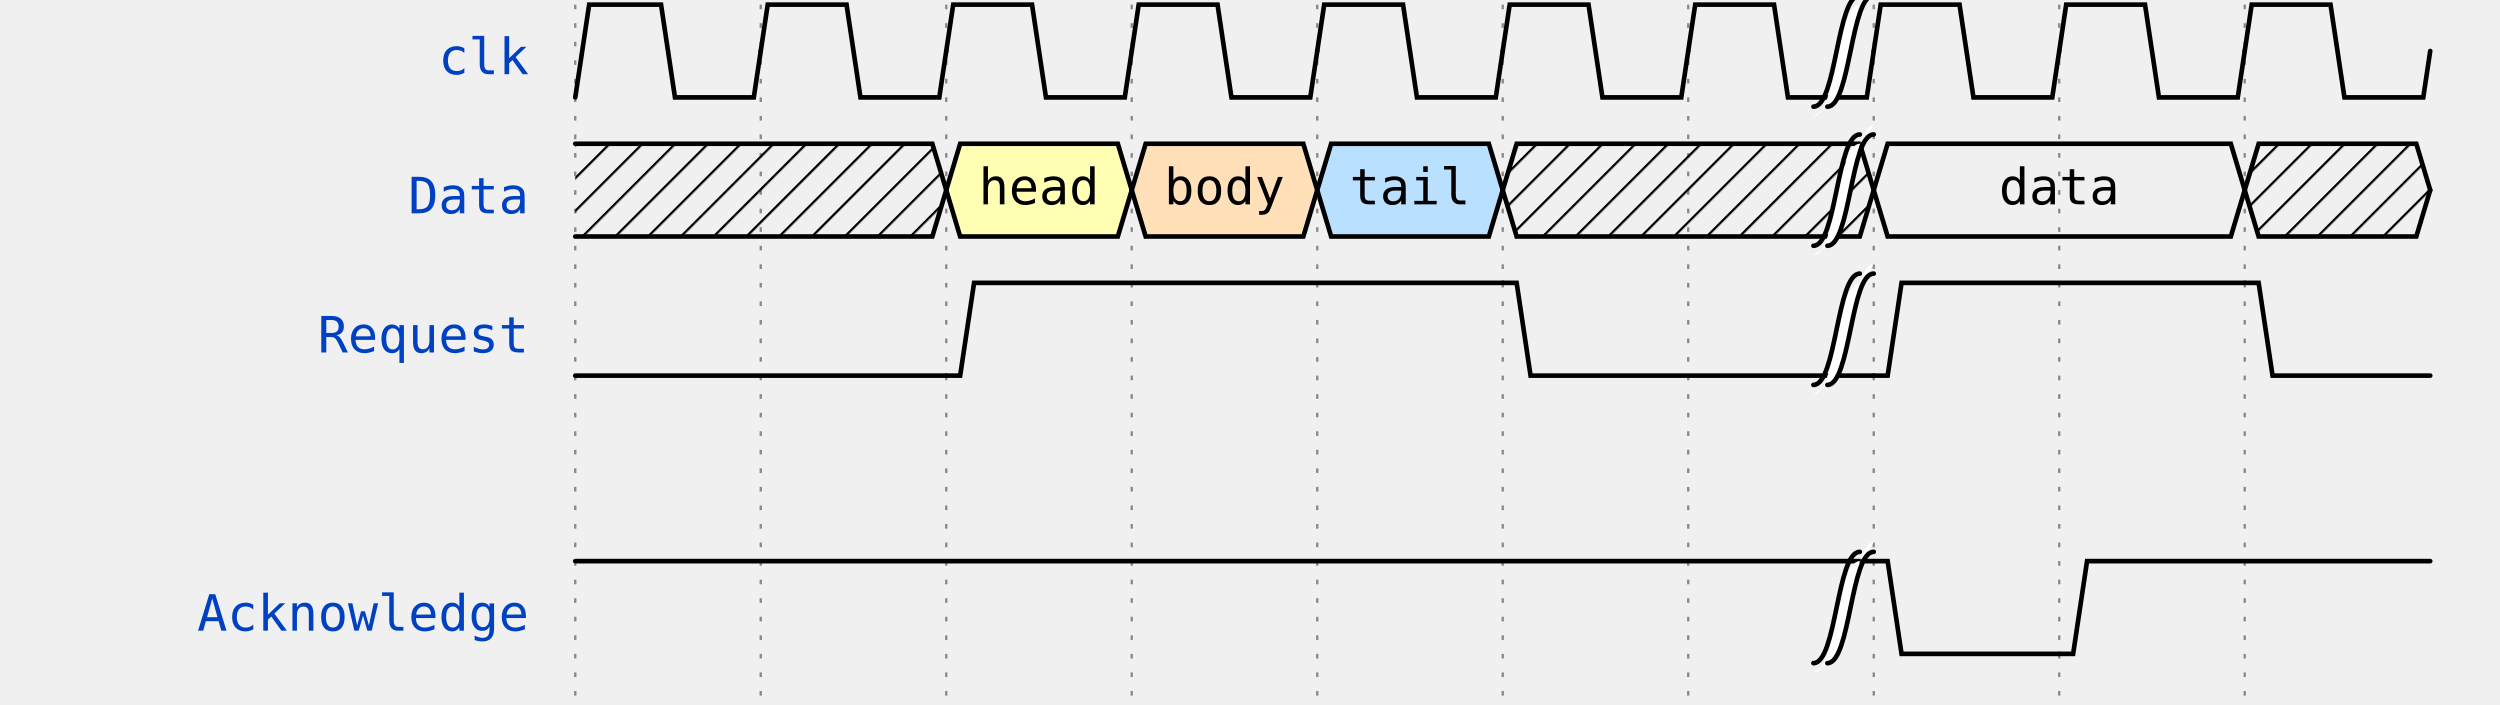
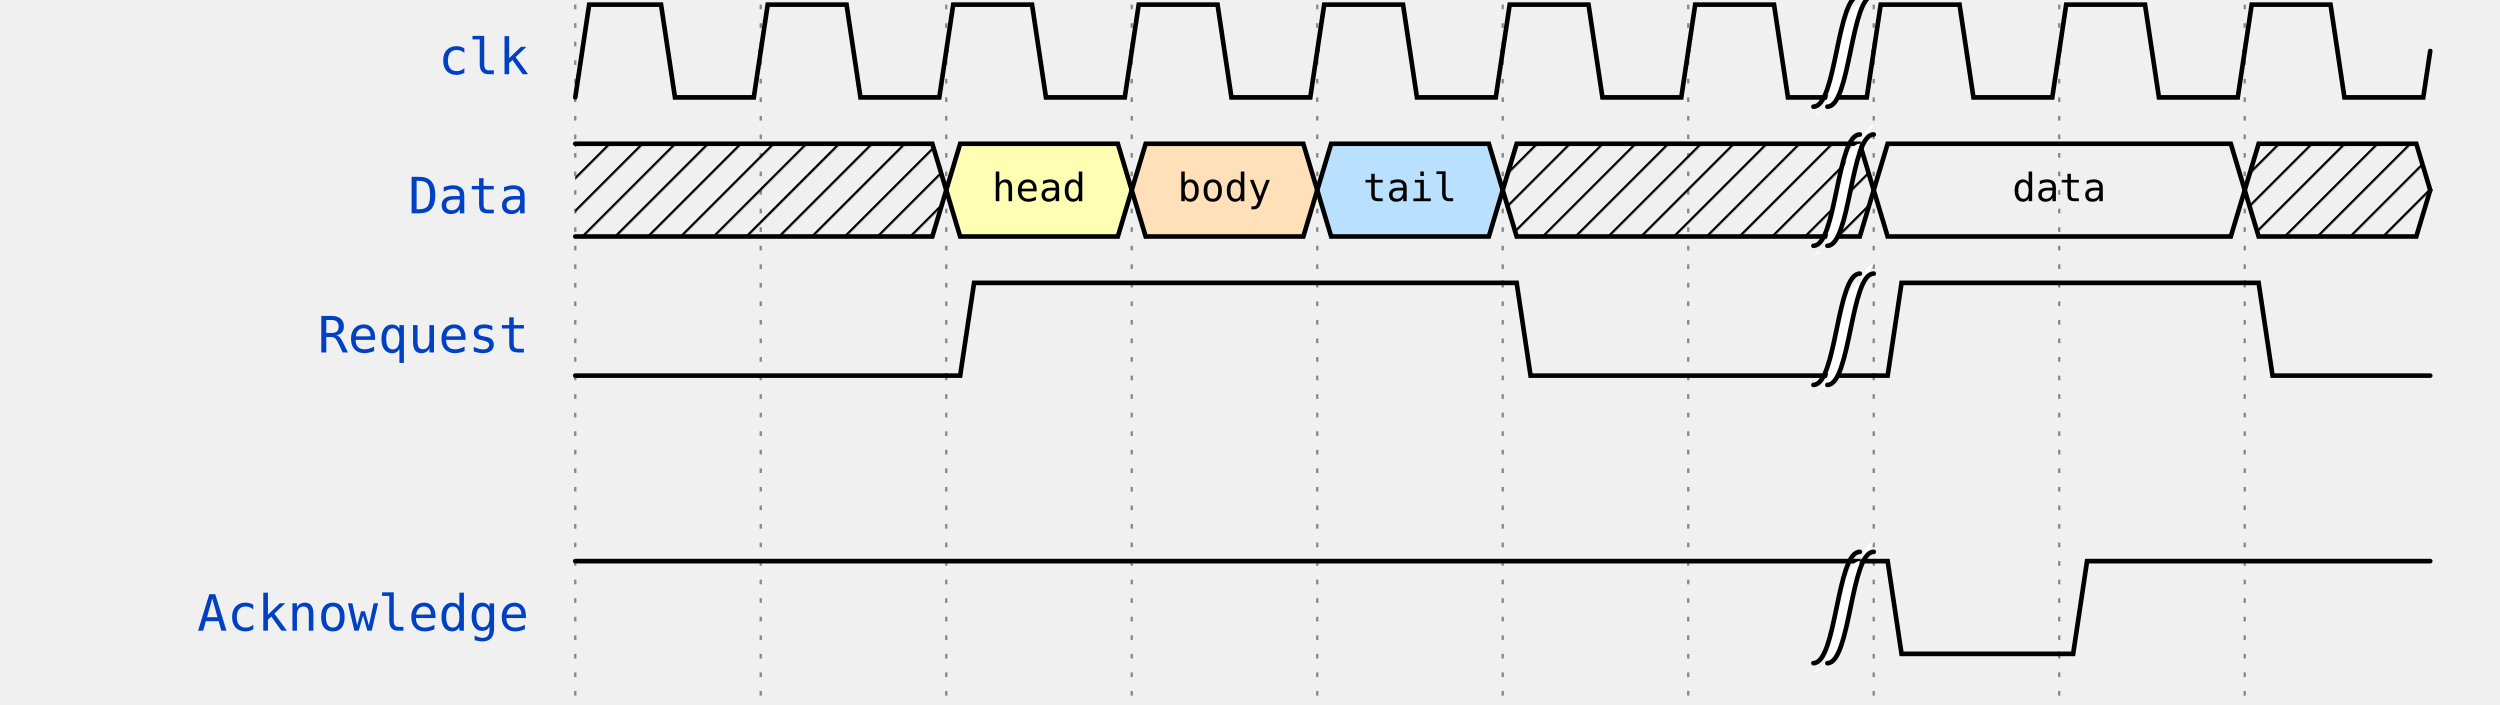
<svg xmlns="http://www.w3.org/2000/svg" width="532" height="150.0" viewBox="-1 -1 533 152.0" overflow="hidden">
  <style>
- text{font-size:0.9em;
+ .text, text{font-size:0.9em;
+     font-style:normal;
+     font-variant:normal;
+     font-weight:500;
+     font-stretch:normal;
+     text-align:center;
+     fill-opacity:1;
+     font-family:fira mono, droid sans mono, monospace;}
+ .data{font-size:0.7em;
    font-style:normal;
    font-variant:normal;
    font-weight:500;
    font-stretch:normal;
    text-align:center;
    fill-opacity:1;
    font-family:fira mono, droid sans mono, monospace;}
.muted{fill:#aaa}
.warning{fill:#f6b900}
.error{fill:#f60000}
.info, .title{fill:#0041c4}
.success{fill:#00ab00}
.attr{font-size:9px;}
.h1{font-size:18.31px;font-weight:bold}
.border{stroke-width: 1.25px; stroke: #000}
.h2{font-size:14.65px;font-weight:bold}
.h3{font-size:11.72px;font-weight:bold}
.h4{font-size:9.38px;font-weight:bold}
.h5{font-size:7.50px;font-weight:bold}
.h6{font-size:6px;font-weight:bold}
- .s0, .s1, .path{fill:none;
+ .path{fill:none;
    stroke:#000;
    stroke-width:1;
    stroke-linecap:round;
    stroke-linejoin:miter;
    stroke-miterlimit:4;
    stroke-opacity:1;
    stroke-dasharray:none}
.stripe{fill:none;
    stroke:#000;
    stroke-width:0.5;
    stroke-linecap:round;
    stroke-linejoin:miter;
    stroke-miterlimit:4;
    stroke-opacity:1;
    stroke-dasharray:none}
+ .hash{fill:url(#diagonalHatch);}
.arrow{fill:#000000;fill-opacity:1;stroke:none}
.hide{fill:#ffffff;fill-opacity:1;stroke:2}
- .s3 &gt; polygon {fill:#ffffb4;fill-opacity:1,stroke:none}
- .s4 &gt; polygon {fill:#ffe0b9;fill-opacity:1,stroke:none}
- .s5 &gt; polygon {fill:#b9e0ff;fill-opacity:1,stroke:none}
+ .s2-polygon {fill:none;fill-opacity:0;stroke:none}
+ .s3-polygon {fill:#ffffb4;fill-opacity:1;stroke:none}
+ .s4-polygon {fill:#ffe0b9;fill-opacity:1;stroke:none}
+ .s5-polygon {fill:#b9e0ff;fill-opacity:1;stroke:none}
.tick {stroke: rgb(136, 136, 136); stroke-width: 0.5; stroke-dasharray: 1,3;}
.edge {fill:none;stroke:#00F;stroke-width:1}
- .edge-arrowhead {fill:none;stroke:#00F;stroke-width:1;marker-start:url(#arrow); overflow:visible;}
- .edge-arrowtail {fill:none;stroke:#00F;stroke-width:1;marker-end:url(#arrow); overflow:visible;}
- .edge + text, .edge-arrowhead + text, .edge-arrowtail + text {font-size:0.625em; filter: url(#solid); transform: translate(0, 2.5px);}
+ .edge-background {fill:#ffffff;fill-opacity:1;stroke:2}
+ .edge-arrow{fill:#00F;fill-opacity:1;stroke:none}
+ .edge ~ text {font-size:0.625em; transform: translate(0, 2.5px);}
</style>
  <defs>
    <pattern id="diagonalHatch" width="5" height="5" patternTransform="rotate(45 0 0)" patternUnits="userSpaceOnUse">
      <line x1="0" y1="0" x2="0" y2="5" style="stroke:black; stroke-width:1" />
    </pattern>
    <marker id="arrow" viewBox="0 0 10 10" refX="10" refY="5" markerWidth="7" markerHeight="7" markerUnits="userSpaceOnUse" orient="auto-start-reverse" style="fill:#00F;">
      <path d="M 0 0 L 10 5 L 0 10 z" />
    </marker>
    <filter x="0" y="0" width="1" height="1" id="solid">
      <feFlood flood-color="white" />
      <feComposite in="SourceGraphic" />
    </filter>
  </defs>
  <g id="a">
    <g id="ticks_6" transform="translate(120, 0)">
      <path d="M0,0 L0,150.0" class="tick" />
      <path d="M40,0 L40,150.0" class="tick" />
      <path d="M80,0 L80,150.0" class="tick" />
      <path d="M120,0 L120,150.0" class="tick" />
      <path d="M160,0 L160,150.0" class="tick" />
      <path d="M200,0 L200,150.0" class="tick" />
      <path d="M240,0 L240,150.0" class="tick" />
      <path d="M280,0 L280,150.0" class="tick" />
      <path d="M320,0 L320,150.0" class="tick" />
      <path d="M360,0 L360,150.0" class="tick" />
    </g>
    <g id="clk" transform="translate(120, 0)">
      <text x="-10" y="15" text-anchor="end" xml:space="preserve" class="title">clk</text>
      <g data-symbol="BRICKS.pclk" transform="translate(0, 0)" class="s2">
        <path d="M0,20 L3.0,0 L18.5,0 L21.5,20 L38.5,20 L40,10.0" class="path" />
      </g>
      <g data-symbol="BRICKS.pclk" transform="translate(40, 0)" class="s2">
        <path d="M0,10.0 L1.5,0 L18.5,0 L21.5,20 L38.5,20 L40,10.0" class="path" />
      </g>
      <g data-symbol="BRICKS.pclk" transform="translate(80, 0)" class="s2">
        <path d="M0,10.0 L1.5,0 L18.5,0 L21.5,20 L38.5,20 L40,10.0" class="path" />
      </g>
      <g data-symbol="BRICKS.pclk" transform="translate(120, 0)" class="s2">
        <path d="M0,10.0 L1.5,0 L18.5,0 L21.5,20 L38.5,20 L40,10.0" class="path" />
      </g>
      <g data-symbol="BRICKS.pclk" transform="translate(160, 0)" class="s2">
        <path d="M0,10.0 L1.5,0 L18.5,0 L21.5,20 L38.5,20 L40,10.0" class="path" />
      </g>
      <g data-symbol="BRICKS.pclk" transform="translate(200, 0)" class="s2">
        <path d="M0,10.0 L1.5,0 L18.5,0 L21.5,20 L38.5,20 L40,10.0" class="path" />
      </g>
      <g data-symbol="BRICKS.pclk" transform="translate(240, 0)" class="s2">
        <path d="M0,10.0 L1.5,0 L18.5,0 L21.5,20 L38.5,20 L40,10.0" class="path" />
      </g>
      <g data-symbol="BRICKS.gap" transform="translate(270.0, 0)" class="">
        <path d="M0,22 C5,22 5,-4 10,-4 L7,0 C2,0 2,24 -3,24 z" class="hide" />
        <path d="M0,22 C5,22 5,-2 10,-2" class="path" />
        <path d="M-3,22 C2,22 2,-2 7,-2" class="path" />
      </g>
      <g data-symbol="BRICKS.pclk" transform="translate(280, 0)" class="s2">
        <path d="M0,10.0 L1.5,0 L18.5,0 L21.5,20 L38.5,20 L40,10.0" class="path" />
      </g>
      <g data-symbol="BRICKS.pclk" transform="translate(320, 0)" class="s2">
        <path d="M0,10.0 L1.5,0 L18.5,0 L21.5,20 L38.5,20 L40,10.0" class="path" />
      </g>
      <g data-symbol="BRICKS.pclk" transform="translate(360, 0)" class="s2">
        <path d="M0,10.0 L1.5,0 L18.5,0 L21.5,20 L38.5,20 L40,10.0" class="path" />
      </g>
    </g>
    <g id="Data" transform="translate(120, 30.0)">
      <text x="-10" y="15" text-anchor="end" xml:space="preserve" class="title">Data</text>
      <g data-symbol="BRICKS.x" transform="translate(0, 0)" class="s2">
-         <polygon points="0,0 3,0 77,0 80,10.0 77,20 3,20 0,20 " fill="url(#diagonalHatch)" />
+         <polygon points="0,0 3,0 77,0 80,10.0 77,20 3,20 0,20 " class="hash" />
        <path d="M0,0 L3,0 L77,0 L80,10.0" class="path" />
        <path d="M0,20 L3,20 L77,20 L80,10.0" class="path" />
      </g>
      <g data-symbol="BRICKS.data" transform="translate(80, 0)" class="s3">
-         <polygon points="0,10.0 3,0 37,0 40,10.0 37,20 3,20 0,10.0 " fill="none" />
-         <path d="M0,10.0 L3,0 L37,0 L40,10.0" class="path" />
-         <path d="M0,10.0 L3,20 L37,20 L40,10.0" class="path" />
-         <text x="20.0" y="10.0" text-anchor="middle" dominant-baseline="middle" alignment-baseline="central">head</text>
+         <polygon points="0,10.0 3,0 37,0 40,10.0 37,20 3,20 0,10.0 " class="s3-polygon" />
+         <path d="M0,10.0 L3,0 L37,0 L40,10.0" class="path" />
+         <path d="M0,10.0 L3,20 L37,20 L40,10.0" class="path" />
+         <text x="20.0" y="10.0" text-anchor="middle" dominant-baseline="middle" alignment-baseline="central" class="data">head</text>
      </g>
      <g data-symbol="BRICKS.data" transform="translate(120, 0)" class="s4">
-         <polygon points="0,10.0 3,0 37,0 40,10.0 37,20 3,20 0,10.0 " fill="none" />
-         <path d="M0,10.0 L3,0 L37,0 L40,10.0" class="path" />
-         <path d="M0,10.0 L3,20 L37,20 L40,10.0" class="path" />
-         <text x="20.0" y="10.0" text-anchor="middle" dominant-baseline="middle" alignment-baseline="central">body</text>
+         <polygon points="0,10.0 3,0 37,0 40,10.0 37,20 3,20 0,10.0 " class="s4-polygon" />
+         <path d="M0,10.0 L3,0 L37,0 L40,10.0" class="path" />
+         <path d="M0,10.0 L3,20 L37,20 L40,10.0" class="path" />
+         <text x="20.0" y="10.0" text-anchor="middle" dominant-baseline="middle" alignment-baseline="central" class="data">body</text>
      </g>
      <g data-symbol="BRICKS.data" transform="translate(160, 0)" class="s5">
-         <polygon points="0,10.0 3,0 37,0 40,10.0 37,20 3,20 0,10.0 " fill="none" />
-         <path d="M0,10.0 L3,0 L37,0 L40,10.0" class="path" />
-         <path d="M0,10.0 L3,20 L37,20 L40,10.0" class="path" />
-         <text x="20.0" y="10.0" text-anchor="middle" dominant-baseline="middle" alignment-baseline="central">tail</text>
+         <polygon points="0,10.0 3,0 37,0 40,10.0 37,20 3,20 0,10.0 " class="s5-polygon" />
+         <path d="M0,10.0 L3,0 L37,0 L40,10.0" class="path" />
+         <path d="M0,10.0 L3,20 L37,20 L40,10.0" class="path" />
+         <text x="20.0" y="10.0" text-anchor="middle" dominant-baseline="middle" alignment-baseline="central" class="data">tail</text>
      </g>
      <g data-symbol="BRICKS.x" transform="translate(200, 0)" class="s2">
-         <polygon points="0,10.0 3,0 77,0 80,10.0 77,20 3,20 0,10.0 " fill="url(#diagonalHatch)" />
+         <polygon points="0,10.0 3,0 77,0 80,10.0 77,20 3,20 0,10.0 " class="hash" />
        <path d="M0,10.0 L3,0 L77,0 L80,10.0" class="path" />
        <path d="M0,10.0 L3,20 L77,20 L80,10.0" class="path" />
      </g>
      <g data-symbol="BRICKS.gap" transform="translate(270.0, 0)" class="">
        <path d="M0,22 C5,22 5,-4 10,-4 L7,0 C2,0 2,24 -3,24 z" class="hide" />
        <path d="M0,22 C5,22 5,-2 10,-2" class="path" />
        <path d="M-3,22 C2,22 2,-2 7,-2" class="path" />
      </g>
      <g data-symbol="BRICKS.data" transform="translate(280, 0)" class="s2">
-         <polygon points="0,10.0 3,0 77,0 80,10.0 77,20 3,20 0,10.0 " fill="none" />
+         <polygon points="0,10.0 3,0 77,0 80,10.0 77,20 3,20 0,10.0 " class="s2-polygon" />
        <path d="M0,10.0 L3,0 L77,0 L80,10.0" class="path" />
        <path d="M0,10.0 L3,20 L77,20 L80,10.0" class="path" />
-         <text x="40.0" y="10.0" text-anchor="middle" dominant-baseline="middle" alignment-baseline="central">data</text>
+         <text x="40.0" y="10.0" text-anchor="middle" dominant-baseline="middle" alignment-baseline="central" class="data">data</text>
      </g>
      <g data-symbol="BRICKS.x" transform="translate(360, 0)" class="s2">
-         <polygon points="0,10.0 3,0 37,0 40,10.0 37,20 3,20 0,10.0 " fill="url(#diagonalHatch)" />
+         <polygon points="0,10.0 3,0 37,0 40,10.0 37,20 3,20 0,10.0 " class="hash" />
        <path d="M0,10.0 L3,0 L37,0 L40,10.0" class="path" />
        <path d="M0,10.0 L3,20 L37,20 L40,10.0" class="path" />
      </g>
    </g>
    <g id="Request" transform="translate(120, 60.0)">
      <text x="-10" y="15" text-anchor="end" xml:space="preserve" class="title">Request</text>
      <g data-symbol="BRICKS.zero" transform="translate(0, 0)" class="s2">
        <path d="M0,20 L3,20 L6,20 L80,20" class="path" />
      </g>
      <g data-symbol="BRICKS.one" transform="translate(80, 0)" class="s2">
        <path d="M0,20 L3,20 L6,0 L120,0" class="path" />
      </g>
      <g data-symbol="BRICKS.zero" transform="translate(200, 0)" class="s2">
        <path d="M0,0 L3,0 L6,20 L80,20" class="path" />
      </g>
      <g data-symbol="BRICKS.gap" transform="translate(270.0, 0)" class="">
        <path d="M0,22 C5,22 5,-4 10,-4 L7,0 C2,0 2,24 -3,24 z" class="hide" />
        <path d="M0,22 C5,22 5,-2 10,-2" class="path" />
        <path d="M-3,22 C2,22 2,-2 7,-2" class="path" />
      </g>
      <g data-symbol="BRICKS.one" transform="translate(280, 0)" class="s2">
        <path d="M0,20 L3,20 L6,0 L80,0" class="path" />
      </g>
      <g data-symbol="BRICKS.zero" transform="translate(360, 0)" class="s2">
        <path d="M0,0 L3,0 L6,20 L40,20" class="path" />
      </g>
    </g>
    <g id="Acknowledge" transform="translate(120, 120.0)">
      <text x="-10" y="15" text-anchor="end" xml:space="preserve" class="title">Acknowledge</text>
      <g data-symbol="BRICKS.one" transform="translate(0, 0)" class="s2">
        <path d="M0,0 L3,0 L6,0 L280,0" class="path" />
      </g>
      <g data-symbol="BRICKS.gap" transform="translate(270.0, 0)" class="">
        <path d="M0,22 C5,22 5,-4 10,-4 L7,0 C2,0 2,24 -3,24 z" class="hide" />
        <path d="M0,22 C5,22 5,-2 10,-2" class="path" />
        <path d="M-3,22 C2,22 2,-2 7,-2" class="path" />
      </g>
      <g data-symbol="BRICKS.zero" transform="translate(280, 0)" class="s2">
        <path d="M0,0 L3,0 L6,20 L40,20" class="path" />
      </g>
      <g data-symbol="BRICKS.one" transform="translate(320, 0)" class="s2">
        <path d="M0,20 L3,20 L6,0 L80,0" class="path" />
      </g>
    </g>
  </g>
  <g id="edge" transform="translate(120, 0)">
</g>
</svg>
